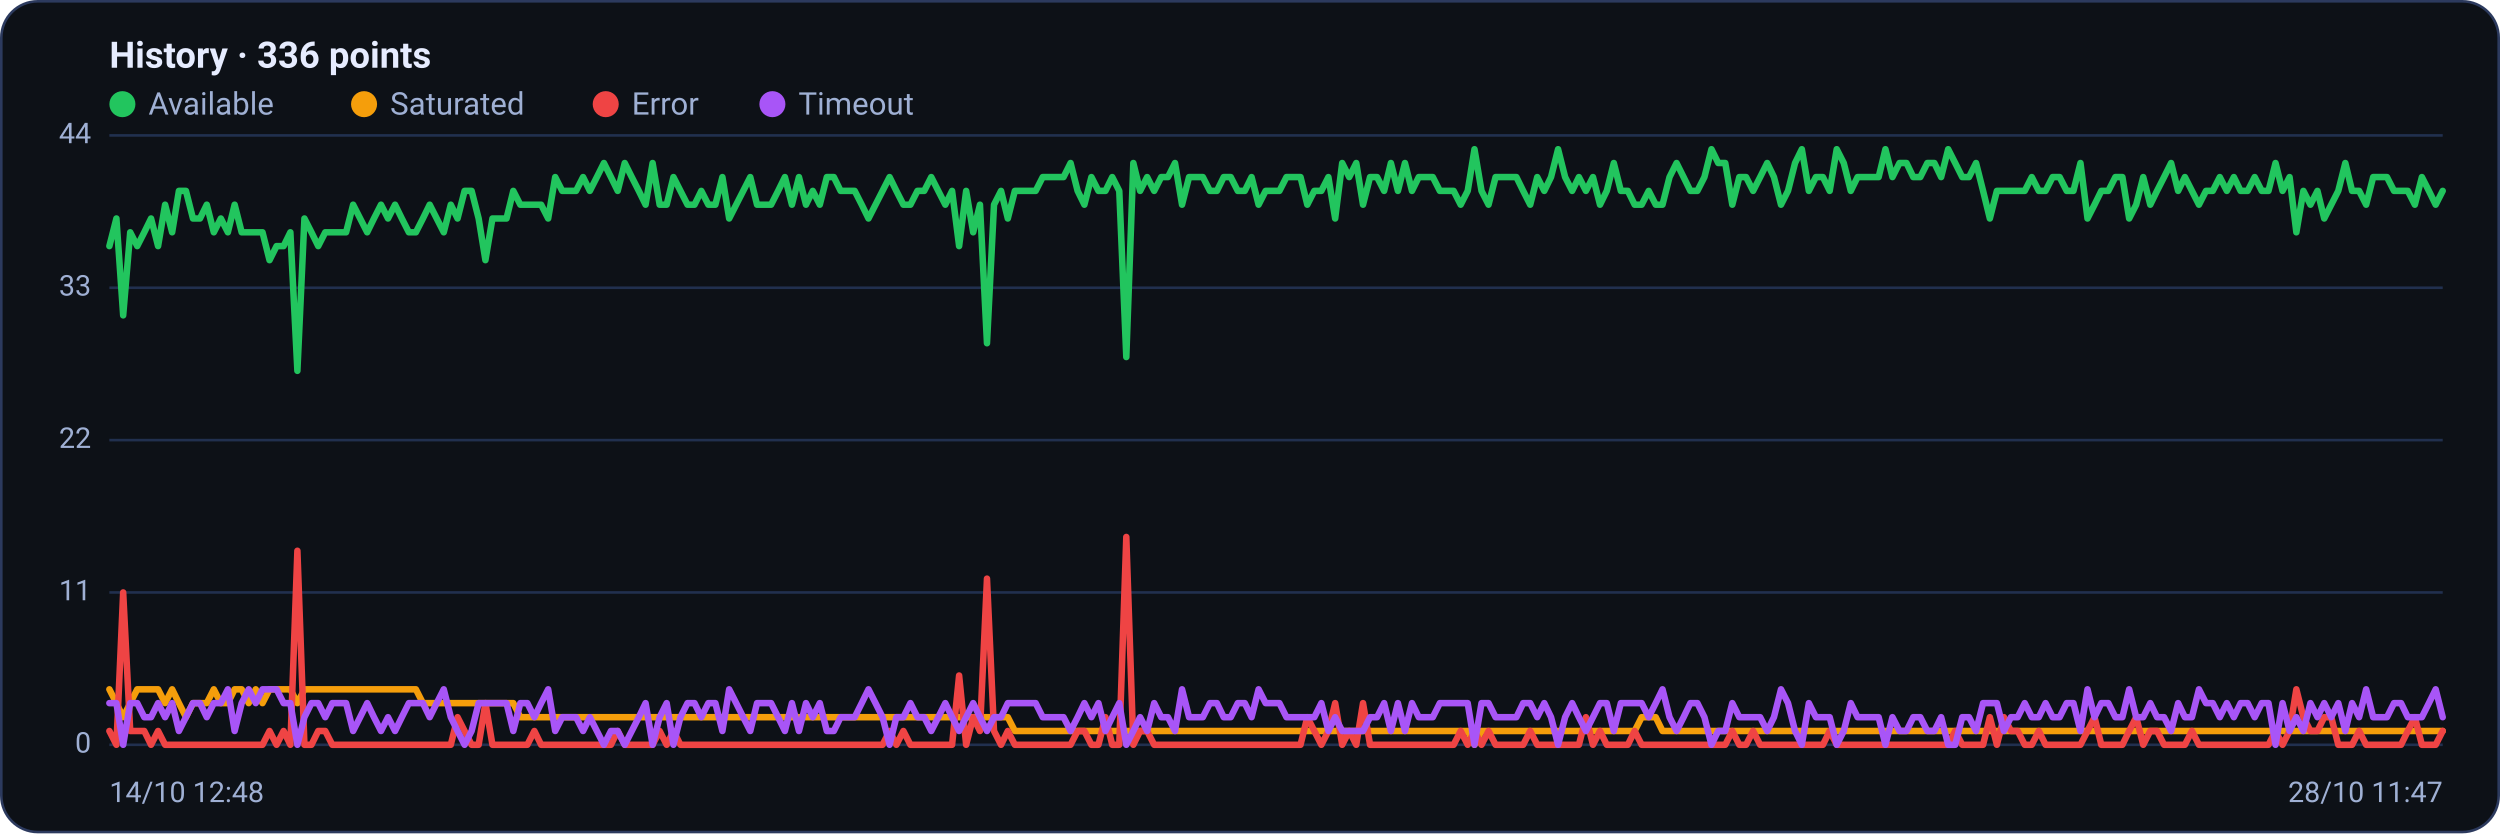
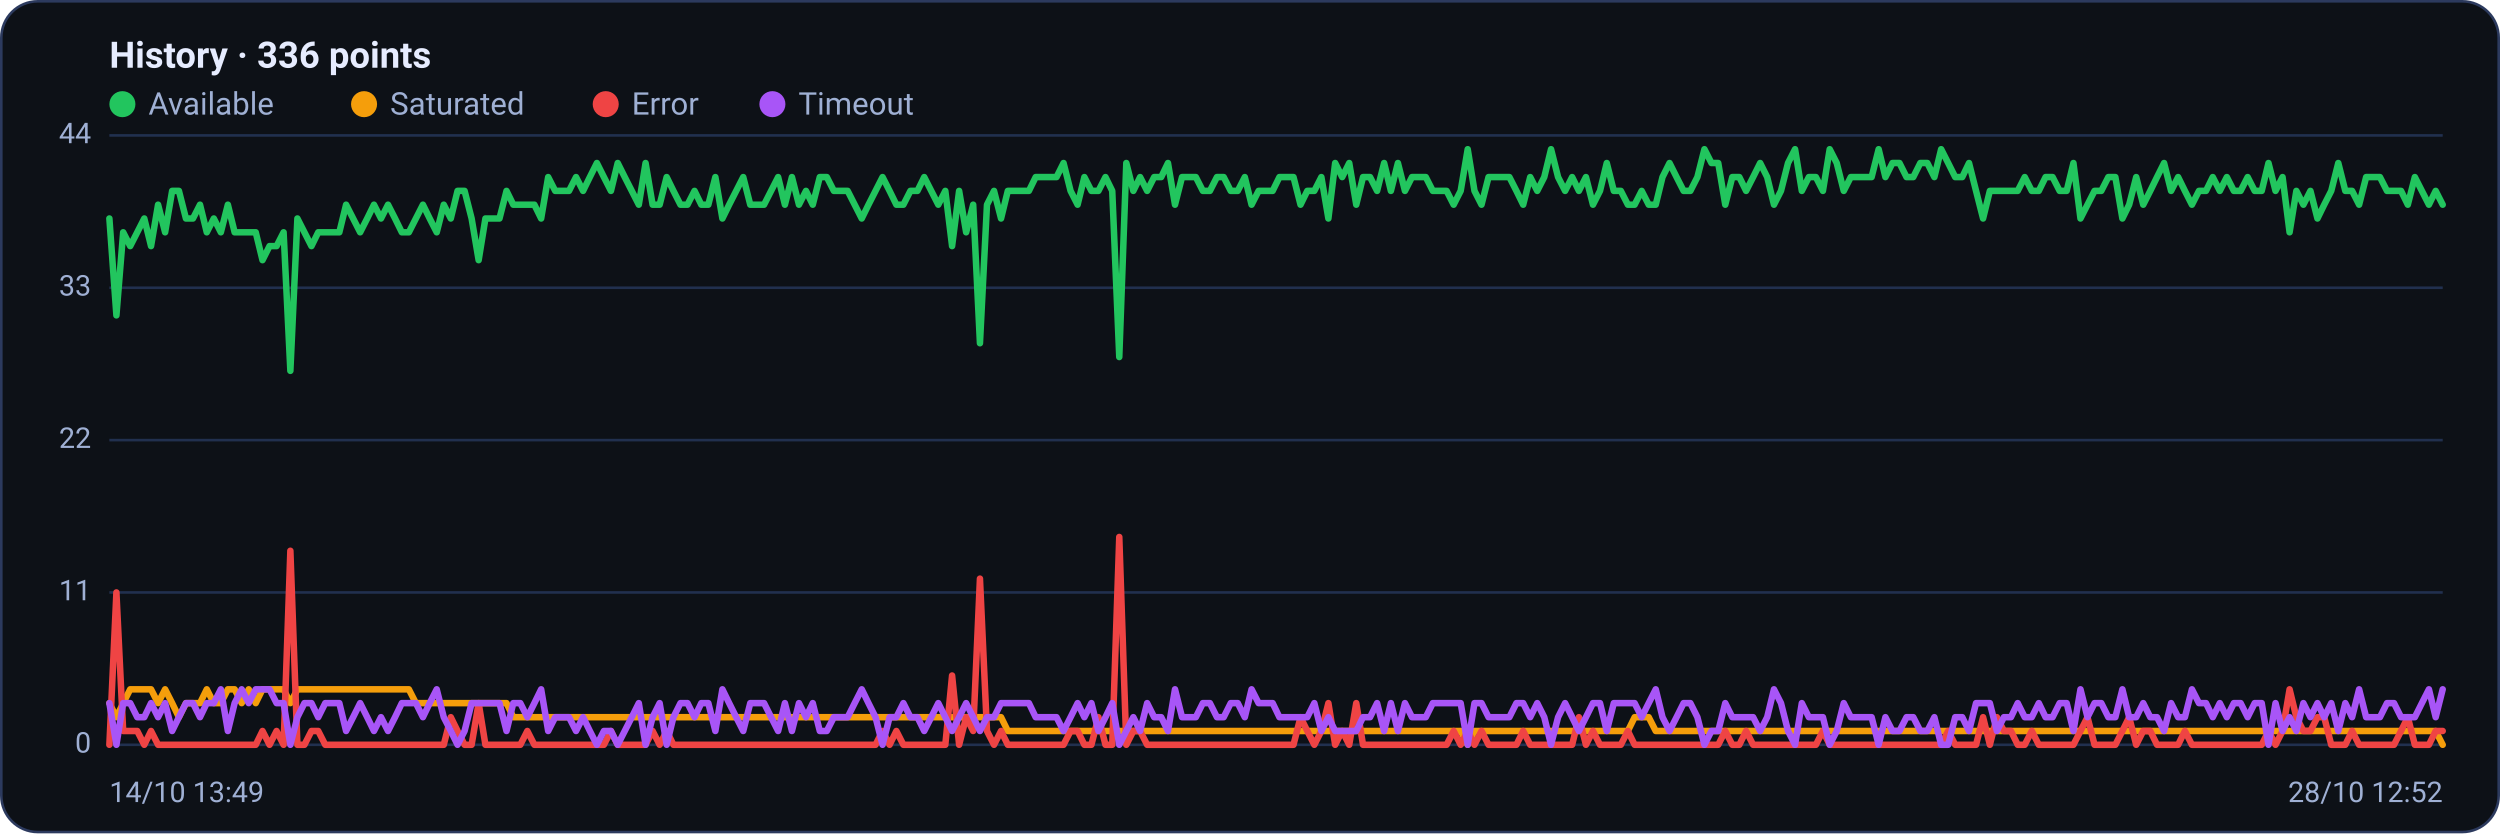
<svg xmlns="http://www.w3.org/2000/svg" viewBox="0 0 960 320" width="960" height="320" font-family="Segoe UI, system-ui, -apple-system, Roboto, Helvetica, Arial, sans-serif" role="img" aria-label="Availability history per region">
  <rect x="0.5" y="0.5" width="959" height="319" rx="14" fill="#0d1117" stroke="#2c3a5e" />
  <text x="42" y="26" font-size="14" font-weight="600" fill="#e6ecff">History · 336 points</text>
  <circle cx="47" cy="40" r="5" fill="#22c55e" />
  <text x="57" y="44" font-size="12" fill="#9fb0d4">Available</text>
  <circle cx="139.8" cy="40" r="5" fill="#f59e0b" />
  <text x="149.8" y="44" font-size="12" fill="#9fb0d4">Saturated</text>
  <circle cx="232.6" cy="40" r="5" fill="#ef4444" />
  <text x="242.6" y="44" font-size="12" fill="#9fb0d4">Error</text>
  <circle cx="296.6" cy="40" r="5" fill="#a855f7" />
  <text x="306.6" y="44" font-size="12" fill="#9fb0d4">Timeout</text>
  <line x1="42" y1="286.0" x2="938" y2="286.0" stroke="#21304f" stroke-width="1" />
  <text x="35" y="289.0" text-anchor="end" font-size="11" fill="#9fb0d4">0</text>
  <line x1="42" y1="227.5" x2="938" y2="227.5" stroke="#21304f" stroke-width="1" />
  <text x="35" y="230.5" text-anchor="end" font-size="11" fill="#9fb0d4">11</text>
  <line x1="42" y1="169.0" x2="938" y2="169.0" stroke="#21304f" stroke-width="1" />
  <text x="35" y="172.0" text-anchor="end" font-size="11" fill="#9fb0d4">22</text>
  <line x1="42" y1="110.5" x2="938" y2="110.5" stroke="#21304f" stroke-width="1" />
  <text x="35" y="113.5" text-anchor="end" font-size="11" fill="#9fb0d4">33</text>
  <line x1="42" y1="52.0" x2="938" y2="52.0" stroke="#21304f" stroke-width="1" />
  <text x="35" y="55.0" text-anchor="end" font-size="11" fill="#9fb0d4">44</text>
-   <polyline fill="none" stroke="#22c55e" stroke-width="2.5" stroke-linejoin="round" stroke-linecap="round" points="42.0,94.5 44.7,83.9 47.3,121.1 50.0,89.2 52.7,94.5 55.4,89.2 58.0,83.9 60.7,94.5 63.4,78.6 66.1,89.2 68.7,73.3 71.4,73.3 74.1,83.9 76.8,83.9 79.4,78.6 82.1,89.2 84.8,83.9 87.5,89.2 90.1,78.6 92.8,89.2 95.5,89.2 98.2,89.2 100.8,89.2 103.5,99.9 106.2,94.5 108.9,94.5 111.5,89.2 114.2,142.4 116.9,83.9 119.6,89.2 122.2,94.5 124.9,89.2 127.6,89.2 130.3,89.2 132.9,89.2 135.6,78.6 138.3,83.9 141.0,89.2 143.6,83.9 146.3,78.6 149.0,83.9 151.7,78.6 154.3,83.9 157.0,89.2 159.7,89.2 162.4,83.9 165.0,78.6 167.7,83.9 170.4,89.2 173.1,78.6 175.7,83.9 178.4,73.3 181.1,73.3 183.8,83.9 186.4,99.9 189.1,83.9 191.8,83.9 194.5,83.9 197.1,73.3 199.8,78.6 202.5,78.6 205.2,78.6 207.8,78.6 210.5,83.9 213.2,68.0 215.9,73.3 218.5,73.3 221.2,73.3 223.9,68.0 226.5,73.3 229.2,68.0 231.9,62.6 234.6,68.0 237.2,73.3 239.9,62.6 242.6,68.0 245.3,73.3 247.9,78.6 250.6,62.6 253.3,78.6 256.0,78.6 258.6,68.0 261.3,73.3 264.0,78.6 266.7,78.6 269.3,73.3 272.0,78.6 274.7,78.6 277.4,68.0 280.0,83.9 282.7,78.6 285.4,73.3 288.1,68.0 290.7,78.6 293.4,78.6 296.1,78.6 298.8,73.3 301.4,68.0 304.1,78.6 306.8,68.0 309.5,78.6 312.1,73.3 314.8,78.6 317.5,68.0 320.2,68.0 322.8,73.3 325.5,73.3 328.2,73.3 330.9,78.6 333.5,83.9 336.2,78.6 338.9,73.3 341.6,68.0 344.2,73.3 346.9,78.6 349.6,78.6 352.3,73.3 354.9,73.3 357.6,68.0 360.3,73.3 363.0,78.6 365.6,73.3 368.3,94.5 371.0,73.3 373.7,89.2 376.3,78.6 379.0,131.8 381.7,78.6 384.4,73.3 387.0,83.9 389.7,73.3 392.4,73.3 395.1,73.3 397.7,73.3 400.4,68.0 403.1,68.0 405.7,68.0 408.4,68.0 411.1,62.6 413.8,73.3 416.4,78.6 419.1,68.0 421.8,73.3 424.5,73.3 427.1,68.0 429.8,73.3 432.5,137.1 435.2,62.6 437.8,73.3 440.5,68.0 443.2,73.3 445.9,68.0 448.5,68.0 451.2,62.6 453.9,78.6 456.6,68.0 459.2,68.0 461.9,68.0 464.6,73.3 467.3,73.3 469.9,68.0 472.6,68.0 475.3,73.3 478.0,73.3 480.6,68.0 483.3,78.6 486.0,73.3 488.7,73.3 491.3,73.3 494.0,68.0 496.7,68.0 499.4,68.0 502.0,78.6 504.7,73.3 507.4,73.3 510.1,68.0 512.7,83.9 515.4,62.6 518.1,68.0 520.8,62.6 523.4,78.6 526.1,68.0 528.8,68.0 531.5,73.3 534.1,62.6 536.8,73.3 539.5,62.6 542.2,73.3 544.8,68.0 547.5,68.0 550.2,68.0 552.9,73.3 555.5,73.3 558.2,73.3 560.9,78.6 563.6,73.3 566.2,57.3 568.9,73.3 571.6,78.6 574.3,68.0 576.9,68.0 579.6,68.0 582.3,68.0 584.9,73.3 587.6,78.6 590.3,68.0 593.0,73.3 595.6,68.0 598.3,57.3 601.0,68.0 603.7,73.3 606.3,68.0 609.0,73.3 611.7,68.0 614.4,78.6 617.0,73.3 619.7,62.6 622.4,73.3 625.1,73.3 627.7,78.6 630.4,78.6 633.1,73.3 635.8,78.6 638.4,78.6 641.1,68.0 643.8,62.6 646.5,68.0 649.1,73.3 651.8,73.3 654.5,68.0 657.2,57.3 659.8,62.6 662.5,62.6 665.2,78.6 667.9,68.0 670.5,68.0 673.2,73.3 675.9,68.0 678.6,62.6 681.2,68.0 683.9,78.6 686.6,73.3 689.3,62.6 691.9,57.3 694.6,73.3 697.3,68.0 700.0,68.0 702.6,73.3 705.3,57.3 708.0,62.6 710.7,73.3 713.3,68.0 716.0,68.0 718.7,68.0 721.4,68.0 724.0,57.3 726.7,68.0 729.4,62.6 732.1,62.6 734.7,68.0 737.4,68.0 740.1,62.6 742.8,62.6 745.4,68.0 748.1,57.3 750.8,62.6 753.5,68.0 756.1,68.0 758.8,62.6 761.5,73.3 764.1,83.9 766.8,73.3 769.5,73.3 772.2,73.3 774.8,73.3 777.5,73.3 780.2,68.0 782.9,73.3 785.5,73.3 788.2,68.0 790.9,68.0 793.6,73.3 796.2,73.3 798.9,62.6 801.6,83.9 804.3,78.6 806.9,73.3 809.6,73.3 812.3,68.0 815.0,68.0 817.6,83.9 820.3,78.6 823.0,68.0 825.7,78.6 828.3,73.3 831.0,68.0 833.7,62.6 836.4,73.3 839.0,68.0 841.7,73.3 844.4,78.6 847.1,73.3 849.7,73.3 852.4,68.0 855.1,73.3 857.8,68.0 860.4,73.3 863.1,73.3 865.8,68.0 868.5,73.3 871.1,73.3 873.8,62.6 876.5,73.3 879.2,68.0 881.8,89.2 884.5,73.3 887.2,78.6 889.9,73.3 892.5,83.9 895.2,78.6 897.9,73.3 900.6,62.6 903.2,73.3 905.9,73.3 908.6,78.6 911.3,68.0 913.9,68.0 916.6,68.0 919.3,73.3 922.0,73.3 924.6,73.3 927.3,78.6 930.0,68.0 932.7,73.3 935.3,78.6 938.0,73.3" />
-   <polyline fill="none" stroke="#f59e0b" stroke-width="2.5" stroke-linejoin="round" stroke-linecap="round" points="42.0,264.7 44.7,270.0 47.3,275.4 50.0,270.0 52.7,264.7 55.4,264.7 58.0,264.7 60.7,264.7 63.4,270.0 66.1,264.7 68.7,270.0 71.4,275.4 74.1,270.0 76.8,270.0 79.4,270.0 82.1,264.7 84.8,270.0 87.5,270.0 90.1,264.7 92.8,264.7 95.5,270.0 98.2,264.7 100.8,270.0 103.5,264.7 106.2,264.7 108.9,264.7 111.5,264.7 114.2,270.0 116.9,264.7 119.6,264.7 122.2,264.7 124.9,264.7 127.6,264.7 130.3,264.7 132.9,264.7 135.6,264.7 138.3,264.7 141.0,264.7 143.6,264.7 146.3,264.7 149.0,264.7 151.7,264.7 154.3,264.7 157.0,264.7 159.7,264.7 162.4,270.0 165.0,270.0 167.7,270.0 170.4,270.0 173.1,270.0 175.7,270.0 178.4,270.0 181.1,270.0 183.8,270.0 186.4,270.0 189.1,270.0 191.8,270.0 194.5,270.0 197.1,270.0 199.8,275.4 202.5,275.4 205.2,275.4 207.8,275.4 210.5,275.4 213.2,275.4 215.9,275.4 218.5,275.4 221.2,275.4 223.9,275.4 226.5,275.4 229.2,275.4 231.9,275.4 234.6,275.4 237.2,275.4 239.9,275.4 242.6,275.4 245.3,275.4 247.9,275.4 250.6,275.4 253.3,275.4 256.0,275.4 258.6,275.4 261.3,275.4 264.0,275.4 266.7,275.4 269.3,275.4 272.0,275.4 274.7,275.4 277.4,275.4 280.0,275.4 282.7,275.4 285.4,275.4 288.1,275.4 290.7,275.4 293.4,275.4 296.1,275.4 298.8,275.4 301.4,275.4 304.1,275.4 306.8,275.4 309.5,275.4 312.1,275.4 314.8,275.4 317.5,275.4 320.2,275.4 322.8,275.4 325.5,275.4 328.2,275.4 330.9,275.4 333.5,275.4 336.2,275.4 338.9,275.4 341.6,275.4 344.2,275.4 346.9,275.4 349.6,275.4 352.3,275.4 354.9,275.4 357.6,275.4 360.3,275.4 363.0,275.4 365.6,275.4 368.3,275.4 371.0,275.4 373.7,275.4 376.3,275.4 379.0,275.4 381.7,275.4 384.4,275.4 387.0,275.4 389.7,280.7 392.4,280.7 395.1,280.7 397.7,280.7 400.4,280.7 403.1,280.7 405.7,280.7 408.4,280.7 411.1,280.7 413.8,280.7 416.4,280.7 419.1,280.7 421.8,280.7 424.5,280.7 427.1,280.7 429.8,280.7 432.5,280.7 435.2,280.7 437.8,280.7 440.5,280.7 443.2,280.7 445.9,280.7 448.5,280.7 451.2,280.7 453.9,280.7 456.6,280.7 459.2,280.7 461.9,280.7 464.6,280.7 467.3,280.7 469.9,280.7 472.6,280.7 475.3,280.7 478.0,280.7 480.6,280.7 483.3,280.7 486.0,280.7 488.7,280.7 491.3,280.7 494.0,280.7 496.7,280.7 499.4,280.7 502.0,280.7 504.7,280.7 507.4,280.7 510.1,280.7 512.7,280.7 515.4,280.7 518.1,280.7 520.8,280.7 523.4,280.7 526.1,280.7 528.8,280.7 531.5,280.7 534.1,280.7 536.8,280.7 539.5,280.7 542.2,280.7 544.8,280.7 547.5,280.7 550.2,280.7 552.9,280.7 555.5,280.7 558.2,280.7 560.9,280.7 563.6,280.7 566.2,286.0 568.9,280.7 571.6,280.7 574.3,280.7 576.9,280.7 579.6,280.7 582.3,280.7 584.9,280.7 587.6,280.7 590.3,280.7 593.0,280.7 595.6,280.7 598.3,280.7 601.0,280.7 603.7,280.7 606.3,280.7 609.0,280.7 611.7,280.7 614.4,280.7 617.0,280.7 619.7,280.7 622.4,280.7 625.1,280.7 627.7,280.7 630.4,275.4 633.1,275.4 635.8,275.4 638.4,280.7 641.1,280.7 643.8,280.7 646.5,280.7 649.1,280.7 651.8,280.7 654.5,280.7 657.2,280.7 659.8,280.7 662.5,280.7 665.2,280.7 667.9,280.7 670.5,280.7 673.2,280.7 675.9,280.7 678.6,280.7 681.2,280.7 683.9,280.7 686.6,280.7 689.3,280.7 691.9,280.7 694.6,280.7 697.3,280.7 700.0,280.7 702.6,280.7 705.3,280.7 708.0,280.7 710.7,280.7 713.3,280.7 716.0,280.7 718.7,280.7 721.4,280.7 724.0,280.7 726.7,280.7 729.4,280.7 732.1,280.7 734.7,280.7 737.4,280.7 740.1,280.7 742.8,280.7 745.4,280.7 748.1,280.7 750.8,280.7 753.5,280.7 756.1,280.7 758.8,280.7 761.5,280.7 764.1,280.7 766.8,280.7 769.5,280.7 772.2,280.7 774.8,280.7 777.5,280.7 780.2,280.7 782.9,280.7 785.5,280.7 788.2,280.7 790.9,280.7 793.6,280.7 796.2,280.7 798.9,280.7 801.6,280.7 804.3,280.7 806.9,280.7 809.6,280.7 812.3,280.7 815.0,280.7 817.6,280.7 820.3,280.7 823.0,280.7 825.7,280.7 828.3,280.7 831.0,280.7 833.7,280.7 836.4,280.7 839.0,280.7 841.7,280.7 844.4,280.7 847.1,280.7 849.7,280.7 852.4,280.7 855.1,280.7 857.8,280.7 860.4,280.7 863.1,280.7 865.8,280.7 868.5,280.7 871.1,280.7 873.8,280.7 876.5,280.7 879.2,280.7 881.8,280.7 884.5,280.7 887.2,280.7 889.9,280.7 892.5,280.7 895.2,280.7 897.9,280.7 900.6,280.7 903.2,280.7 905.9,280.7 908.6,280.7 911.3,280.7 913.9,280.7 916.6,280.7 919.3,280.7 922.0,280.7 924.6,280.7 927.3,280.7 930.0,280.7 932.7,280.7 935.3,280.7 938.0,280.7" />
-   <polyline fill="none" stroke="#ef4444" stroke-width="2.5" stroke-linejoin="round" stroke-linecap="round" points="42.0,280.7 44.7,286.0 47.3,227.5 50.0,280.7 52.7,280.7 55.4,280.7 58.0,286.0 60.7,280.7 63.4,286.0 66.1,286.0 68.7,286.0 71.4,286.0 74.1,286.0 76.8,286.0 79.4,286.0 82.1,286.0 84.8,286.0 87.5,286.0 90.1,286.0 92.8,286.0 95.5,286.0 98.2,286.0 100.8,286.0 103.5,280.7 106.2,286.0 108.9,280.7 111.5,286.0 114.2,211.5 116.9,286.0 119.6,286.0 122.2,280.7 124.9,280.7 127.6,286.0 130.3,286.0 132.9,286.0 135.6,286.0 138.3,286.0 141.0,286.0 143.6,286.0 146.3,286.0 149.0,286.0 151.7,286.0 154.3,286.0 157.0,286.0 159.7,286.0 162.4,286.0 165.0,286.0 167.7,286.0 170.4,286.0 173.1,286.0 175.7,275.4 178.4,280.7 181.1,286.0 183.8,286.0 186.4,270.0 189.1,286.0 191.8,286.0 194.5,286.0 197.1,286.0 199.8,286.0 202.5,286.0 205.2,280.7 207.8,286.0 210.5,286.0 213.2,286.0 215.9,286.0 218.5,286.0 221.2,286.0 223.9,286.0 226.5,286.0 229.2,286.0 231.9,286.0 234.6,286.0 237.2,280.7 239.9,286.0 242.6,286.0 245.3,286.0 247.9,286.0 250.6,286.0 253.3,280.7 256.0,286.0 258.6,280.7 261.3,286.0 264.0,286.0 266.7,286.0 269.3,286.0 272.0,286.0 274.7,286.0 277.4,286.0 280.0,286.0 282.7,286.0 285.4,286.0 288.1,286.0 290.7,286.0 293.4,286.0 296.1,286.0 298.8,286.0 301.4,286.0 304.1,286.0 306.8,286.0 309.5,286.0 312.1,286.0 314.8,286.0 317.5,286.0 320.2,286.0 322.8,286.0 325.5,286.0 328.2,286.0 330.9,286.0 333.5,286.0 336.2,286.0 338.9,286.0 341.6,280.7 344.2,286.0 346.9,280.7 349.6,286.0 352.3,286.0 354.9,286.0 357.6,286.0 360.3,286.0 363.0,286.0 365.6,286.0 368.3,259.4 371.0,286.0 373.7,275.4 376.3,280.7 379.0,222.2 381.7,280.7 384.4,286.0 387.0,280.7 389.7,286.0 392.4,286.0 395.1,286.0 397.7,286.0 400.4,286.0 403.1,286.0 405.7,286.0 408.4,286.0 411.1,286.0 413.8,280.7 416.4,280.7 419.1,286.0 421.8,286.0 424.5,275.4 427.1,286.0 429.8,286.0 432.5,206.2 435.2,286.0 437.8,280.7 440.5,280.7 443.2,286.0 445.9,286.0 448.5,286.0 451.2,286.0 453.9,286.0 456.6,286.0 459.2,286.0 461.9,286.0 464.6,286.0 467.3,286.0 469.9,286.0 472.6,286.0 475.3,286.0 478.0,286.0 480.6,286.0 483.3,286.0 486.0,286.0 488.7,286.0 491.3,286.0 494.0,286.0 496.7,286.0 499.4,286.0 502.0,275.4 504.7,280.7 507.4,286.0 510.1,280.7 512.7,270.0 515.4,286.0 518.1,280.7 520.8,286.0 523.4,270.0 526.1,286.0 528.8,286.0 531.5,286.0 534.1,286.0 536.8,286.0 539.5,286.0 542.2,286.0 544.8,286.0 547.5,286.0 550.2,286.0 552.9,286.0 555.5,286.0 558.2,286.0 560.9,280.7 563.6,286.0 566.2,280.7 568.9,286.0 571.6,280.7 574.3,286.0 576.9,286.0 579.6,286.0 582.3,286.0 584.9,286.0 587.6,280.7 590.3,286.0 593.0,286.0 595.6,286.0 598.3,286.0 601.0,286.0 603.7,286.0 606.3,286.0 609.0,275.4 611.7,286.0 614.4,280.7 617.0,286.0 619.7,286.0 622.4,286.0 625.1,286.0 627.7,280.7 630.4,286.0 633.1,286.0 635.8,286.0 638.4,286.0 641.1,286.0 643.8,286.0 646.5,286.0 649.1,286.0 651.8,286.0 654.5,286.0 657.2,286.0 659.8,286.0 662.5,286.0 665.2,280.7 667.9,286.0 670.5,286.0 673.2,280.7 675.9,286.0 678.6,286.0 681.2,286.0 683.9,286.0 686.6,286.0 689.3,286.0 691.9,286.0 694.6,286.0 697.3,286.0 700.0,286.0 702.6,280.7 705.3,286.0 708.0,286.0 710.7,286.0 713.3,286.0 716.0,286.0 718.7,286.0 721.4,286.0 724.0,286.0 726.7,286.0 729.4,286.0 732.1,286.0 734.7,286.0 737.4,286.0 740.1,286.0 742.8,286.0 745.4,286.0 748.1,286.0 750.8,280.7 753.5,286.0 756.1,286.0 758.8,286.0 761.5,286.0 764.1,275.4 766.8,286.0 769.5,275.4 772.2,280.7 774.8,280.7 777.5,286.0 780.2,286.0 782.9,280.7 785.5,286.0 788.2,286.0 790.9,286.0 793.6,286.0 796.2,286.0 798.9,286.0 801.6,280.7 804.3,275.4 806.9,286.0 809.6,286.0 812.3,286.0 815.0,286.0 817.6,280.7 820.3,275.4 823.0,286.0 825.7,280.7 828.3,280.7 831.0,286.0 833.7,286.0 836.4,286.0 839.0,286.0 841.7,280.7 844.4,286.0 847.1,286.0 849.7,286.0 852.4,286.0 855.1,286.0 857.8,286.0 860.4,286.0 863.1,286.0 865.8,286.0 868.5,286.0 871.1,286.0 873.8,280.7 876.5,286.0 879.2,280.7 881.8,264.7 884.5,275.4 887.2,280.7 889.9,280.7 892.5,275.4 895.2,275.4 897.9,286.0 900.6,286.0 903.2,286.0 905.9,280.7 908.6,286.0 911.3,286.0 913.9,286.0 916.6,286.0 919.3,286.0 922.0,286.0 924.6,280.7 927.3,275.4 930.0,286.0 932.7,286.0 935.3,286.0 938.0,280.7" />
-   <polyline fill="none" stroke="#a855f7" stroke-width="2.5" stroke-linejoin="round" stroke-linecap="round" points="42.0,270.0 44.7,270.0 47.3,286.0 50.0,270.0 52.7,270.0 55.4,275.4 58.0,275.4 60.7,270.0 63.4,275.4 66.1,270.0 68.7,280.7 71.4,275.4 74.1,270.0 76.8,270.0 79.4,275.4 82.1,270.0 84.8,270.0 87.5,264.7 90.1,280.7 92.8,270.0 95.5,264.7 98.2,270.0 100.8,264.7 103.5,264.7 106.2,264.7 108.9,270.0 111.5,270.0 114.2,286.0 116.9,275.4 119.6,270.0 122.2,270.0 124.9,275.4 127.6,270.0 130.3,270.0 132.9,270.0 135.6,280.7 138.3,275.4 141.0,270.0 143.6,275.4 146.3,280.7 149.0,275.4 151.7,280.7 154.3,275.4 157.0,270.0 159.7,270.0 162.4,270.0 165.0,275.4 167.7,270.0 170.4,264.7 173.1,275.4 175.7,280.7 178.4,286.0 181.1,280.7 183.8,270.0 186.4,270.0 189.1,270.0 191.8,270.0 194.5,270.0 197.1,280.7 199.8,270.0 202.5,270.0 205.2,275.4 207.8,270.0 210.5,264.7 213.2,280.7 215.9,275.4 218.5,275.4 221.2,275.4 223.9,280.7 226.5,275.4 229.2,280.7 231.9,286.0 234.6,280.7 237.2,280.7 239.9,286.0 242.6,280.7 245.3,275.4 247.9,270.0 250.6,286.0 253.3,275.4 256.0,270.0 258.6,286.0 261.3,275.4 264.0,270.0 266.7,270.0 269.3,275.4 272.0,270.0 274.7,270.0 277.4,280.7 280.0,264.7 282.7,270.0 285.4,275.4 288.1,280.7 290.7,270.0 293.4,270.0 296.1,270.0 298.8,275.4 301.4,280.7 304.1,270.0 306.8,280.7 309.5,270.0 312.1,275.4 314.8,270.0 317.5,280.7 320.2,280.7 322.8,275.4 325.5,275.4 328.2,275.4 330.9,270.0 333.5,264.7 336.2,270.0 338.9,275.4 341.6,286.0 344.2,275.4 346.9,275.4 349.6,270.0 352.3,275.4 354.9,275.4 357.6,280.7 360.3,275.4 363.0,270.0 365.6,275.4 368.3,280.7 371.0,275.4 373.7,270.0 376.3,275.4 379.0,280.7 381.7,275.4 384.4,275.4 387.0,270.0 389.7,270.0 392.4,270.0 395.1,270.0 397.7,270.0 400.4,275.4 403.1,275.4 405.7,275.4 408.4,275.4 411.1,280.7 413.8,275.4 416.4,270.0 419.1,275.4 421.8,270.0 424.5,280.7 427.1,275.4 429.8,270.0 432.5,286.0 435.2,280.7 437.8,275.4 440.5,280.7 443.2,270.0 445.9,275.4 448.5,275.4 451.2,280.7 453.9,264.7 456.6,275.4 459.2,275.4 461.9,275.4 464.6,270.0 467.3,270.0 469.9,275.4 472.6,275.4 475.3,270.0 478.0,270.0 480.6,275.4 483.3,264.7 486.0,270.0 488.7,270.0 491.3,270.0 494.0,275.4 496.7,275.4 499.4,275.4 502.0,275.4 504.7,275.4 507.4,270.0 510.1,280.7 512.7,275.4 515.4,280.7 518.1,280.7 520.8,280.7 523.4,280.7 526.1,275.4 528.8,275.4 531.5,270.0 534.1,280.7 536.8,270.0 539.5,280.7 542.2,270.0 544.8,275.4 547.5,275.4 550.2,275.4 552.9,270.0 555.5,270.0 558.2,270.0 560.9,270.0 563.6,270.0 566.2,286.0 568.9,270.0 571.6,270.0 574.3,275.4 576.9,275.4 579.6,275.4 582.3,275.4 584.9,270.0 587.6,270.0 590.3,275.4 593.0,270.0 595.6,275.4 598.3,286.0 601.0,275.4 603.7,270.0 606.3,275.4 609.0,280.7 611.7,275.4 614.4,270.0 617.0,270.0 619.7,280.7 622.4,270.0 625.1,270.0 627.7,270.0 630.4,270.0 633.1,275.4 635.8,270.0 638.4,264.7 641.1,275.4 643.8,280.7 646.5,275.4 649.1,270.0 651.8,270.0 654.5,275.4 657.2,286.0 659.8,280.7 662.5,280.7 665.2,270.0 667.9,275.4 670.5,275.4 673.2,275.4 675.9,275.4 678.6,280.7 681.2,275.4 683.9,264.7 686.6,270.0 689.3,280.7 691.9,286.0 694.6,270.0 697.3,275.4 700.0,275.4 702.6,275.4 705.3,286.0 708.0,280.7 710.7,270.0 713.3,275.4 716.0,275.4 718.7,275.4 721.4,275.4 724.0,286.0 726.7,275.4 729.4,280.7 732.1,280.7 734.7,275.4 737.4,275.4 740.1,280.7 742.8,280.7 745.4,275.4 748.1,286.0 750.8,286.0 753.5,275.4 756.1,275.4 758.8,280.7 761.5,270.0 764.1,270.0 766.8,270.0 769.5,280.7 772.2,275.4 774.8,275.4 777.5,270.0 780.2,275.4 782.9,275.4 785.5,270.0 788.2,275.4 790.9,275.4 793.6,270.0 796.2,270.0 798.9,280.7 801.6,264.7 804.3,275.4 806.9,270.0 809.6,270.0 812.3,275.4 815.0,275.4 817.6,264.7 820.3,275.4 823.0,275.4 825.7,270.0 828.3,275.4 831.0,275.4 833.7,280.7 836.4,270.0 839.0,275.4 841.7,275.4 844.4,264.7 847.1,270.0 849.7,270.0 852.4,275.4 855.1,270.0 857.8,275.4 860.4,270.0 863.1,270.0 865.8,275.4 868.5,270.0 871.1,270.0 873.8,286.0 876.5,270.0 879.2,280.7 881.8,275.4 884.5,280.7 887.2,270.0 889.9,275.4 892.5,270.0 895.2,275.4 897.9,270.0 900.6,280.7 903.2,270.0 905.9,275.4 908.6,264.7 911.3,275.4 913.9,275.4 916.6,275.4 919.3,270.0 922.0,270.0 924.6,275.4 927.3,275.4 930.0,275.4 932.7,270.0 935.3,264.7 938.0,275.4" />
-   <text x="42" y="308" font-size="11" fill="#9fb0d4">14/10 12:48</text>
-   <text x="938" y="308" text-anchor="end" font-size="11" fill="#9fb0d4">28/10 11:47</text>
+   <polyline fill="none" stroke="#22c55e" stroke-width="2.5" stroke-linejoin="round" stroke-linecap="round" points="42.0,83.9 44.7,121.1 47.3,89.2 50.0,94.5 52.7,89.2 55.4,83.9 58.0,94.5 60.7,78.6 63.4,89.2 66.1,73.3 68.7,73.3 71.4,83.9 74.1,83.9 76.8,78.6 79.4,89.2 82.1,83.9 84.8,89.2 87.5,78.6 90.1,89.2 92.8,89.2 95.5,89.2 98.2,89.2 100.8,99.9 103.5,94.5 106.2,94.5 108.9,89.2 111.5,142.4 114.2,83.9 116.9,89.2 119.6,94.5 122.2,89.2 124.9,89.2 127.6,89.2 130.3,89.2 132.9,78.6 135.6,83.9 138.3,89.2 141.0,83.9 143.6,78.6 146.3,83.9 149.0,78.6 151.7,83.9 154.3,89.2 157.0,89.2 159.7,83.9 162.4,78.6 165.0,83.9 167.7,89.2 170.4,78.6 173.1,83.9 175.7,73.3 178.4,73.3 181.1,83.9 183.8,99.9 186.4,83.9 189.1,83.9 191.8,83.9 194.5,73.3 197.1,78.6 199.8,78.6 202.5,78.6 205.2,78.6 207.8,83.9 210.5,68.0 213.2,73.3 215.9,73.3 218.5,73.3 221.2,68.0 223.9,73.3 226.5,68.0 229.2,62.6 231.9,68.0 234.6,73.3 237.2,62.6 239.9,68.0 242.6,73.3 245.3,78.6 247.9,62.6 250.6,78.6 253.3,78.6 256.0,68.0 258.6,73.3 261.3,78.6 264.0,78.6 266.7,73.3 269.3,78.6 272.0,78.6 274.7,68.0 277.4,83.9 280.0,78.6 282.7,73.3 285.4,68.0 288.1,78.6 290.7,78.6 293.4,78.6 296.1,73.3 298.8,68.0 301.4,78.6 304.1,68.0 306.8,78.6 309.5,73.3 312.1,78.6 314.8,68.0 317.5,68.0 320.2,73.3 322.8,73.3 325.5,73.3 328.2,78.6 330.9,83.9 333.5,78.6 336.2,73.3 338.9,68.0 341.6,73.3 344.2,78.6 346.9,78.6 349.6,73.3 352.3,73.3 354.9,68.0 357.6,73.3 360.3,78.6 363.0,73.3 365.6,94.5 368.3,73.3 371.0,89.2 373.7,78.6 376.3,131.8 379.0,78.6 381.7,73.3 384.4,83.9 387.0,73.3 389.7,73.3 392.4,73.3 395.1,73.3 397.7,68.0 400.4,68.0 403.1,68.0 405.7,68.0 408.4,62.6 411.1,73.3 413.8,78.6 416.4,68.0 419.1,73.3 421.8,73.3 424.5,68.0 427.1,73.3 429.8,137.1 432.5,62.6 435.2,73.3 437.8,68.0 440.5,73.3 443.2,68.0 445.9,68.0 448.5,62.6 451.2,78.6 453.9,68.0 456.6,68.0 459.2,68.0 461.9,73.3 464.6,73.3 467.3,68.0 469.9,68.0 472.6,73.3 475.3,73.3 478.0,68.0 480.6,78.6 483.3,73.3 486.0,73.3 488.7,73.3 491.3,68.0 494.0,68.0 496.7,68.0 499.4,78.6 502.0,73.3 504.7,73.3 507.4,68.0 510.1,83.9 512.7,62.6 515.4,68.0 518.1,62.6 520.8,78.6 523.4,68.0 526.1,68.0 528.8,73.3 531.5,62.6 534.1,73.3 536.8,62.6 539.5,73.3 542.2,68.0 544.8,68.0 547.5,68.0 550.2,73.3 552.9,73.3 555.5,73.3 558.2,78.6 560.9,73.3 563.6,57.3 566.2,73.3 568.9,78.6 571.6,68.0 574.3,68.0 576.9,68.0 579.6,68.0 582.3,73.3 584.9,78.6 587.6,68.0 590.3,73.3 593.0,68.0 595.6,57.3 598.3,68.0 601.0,73.3 603.7,68.0 606.3,73.3 609.0,68.0 611.7,78.6 614.4,73.3 617.0,62.6 619.7,73.3 622.4,73.3 625.1,78.6 627.7,78.6 630.4,73.3 633.1,78.6 635.8,78.6 638.4,68.0 641.1,62.6 643.8,68.0 646.5,73.3 649.1,73.3 651.8,68.0 654.5,57.3 657.2,62.6 659.8,62.6 662.5,78.6 665.2,68.0 667.9,68.0 670.5,73.3 673.2,68.0 675.9,62.6 678.6,68.0 681.2,78.6 683.9,73.3 686.6,62.6 689.3,57.3 691.9,73.3 694.6,68.0 697.3,68.0 700.0,73.3 702.6,57.3 705.3,62.6 708.0,73.3 710.7,68.0 713.3,68.0 716.0,68.0 718.7,68.0 721.4,57.3 724.0,68.0 726.7,62.6 729.4,62.6 732.1,68.0 734.7,68.0 737.4,62.6 740.1,62.6 742.8,68.0 745.4,57.3 748.1,62.6 750.8,68.0 753.5,68.0 756.1,62.6 758.8,73.3 761.5,83.9 764.1,73.3 766.8,73.3 769.5,73.3 772.2,73.3 774.8,73.3 777.5,68.0 780.2,73.3 782.9,73.3 785.5,68.0 788.2,68.0 790.9,73.3 793.6,73.3 796.2,62.6 798.9,83.9 801.6,78.6 804.3,73.3 806.9,73.3 809.6,68.0 812.3,68.0 815.0,83.9 817.6,78.6 820.3,68.0 823.0,78.6 825.7,73.3 828.3,68.0 831.0,62.6 833.7,73.3 836.4,68.0 839.0,73.3 841.7,78.6 844.4,73.3 847.1,73.3 849.7,68.0 852.4,73.3 855.1,68.0 857.8,73.3 860.4,73.3 863.1,68.0 865.8,73.3 868.5,73.3 871.1,62.6 873.8,73.3 876.5,68.0 879.2,89.2 881.8,73.3 884.5,78.6 887.2,73.3 889.9,83.9 892.5,78.6 895.2,73.3 897.9,62.6 900.6,73.3 903.2,73.3 905.9,78.6 908.6,68.0 911.3,68.0 913.9,68.0 916.6,73.3 919.3,73.3 922.0,73.3 924.6,78.6 927.3,68.0 930.0,73.3 932.7,78.6 935.3,73.3 938.0,78.6" />
+   <polyline fill="none" stroke="#f59e0b" stroke-width="2.5" stroke-linejoin="round" stroke-linecap="round" points="42.0,270.0 44.7,275.4 47.3,270.0 50.0,264.7 52.7,264.7 55.4,264.7 58.0,264.7 60.7,270.0 63.4,264.7 66.1,270.0 68.7,275.4 71.4,270.0 74.1,270.0 76.8,270.0 79.4,264.7 82.1,270.0 84.8,270.0 87.5,264.7 90.1,264.7 92.8,270.0 95.5,264.7 98.2,270.0 100.8,264.7 103.5,264.7 106.2,264.7 108.9,264.7 111.5,270.0 114.2,264.7 116.9,264.7 119.6,264.7 122.2,264.7 124.9,264.7 127.6,264.7 130.3,264.7 132.9,264.7 135.6,264.7 138.3,264.7 141.0,264.7 143.6,264.7 146.3,264.7 149.0,264.7 151.7,264.7 154.3,264.7 157.0,264.7 159.7,270.0 162.4,270.0 165.0,270.0 167.7,270.0 170.4,270.0 173.1,270.0 175.7,270.0 178.4,270.0 181.1,270.0 183.8,270.0 186.4,270.0 189.1,270.0 191.8,270.0 194.5,270.0 197.1,275.4 199.8,275.4 202.5,275.4 205.2,275.4 207.8,275.4 210.5,275.4 213.2,275.4 215.9,275.4 218.5,275.4 221.2,275.4 223.9,275.4 226.5,275.4 229.2,275.4 231.9,275.4 234.6,275.4 237.2,275.4 239.9,275.4 242.6,275.4 245.3,275.4 247.9,275.4 250.6,275.4 253.3,275.4 256.0,275.4 258.6,275.4 261.3,275.4 264.0,275.4 266.7,275.4 269.3,275.4 272.0,275.4 274.7,275.4 277.4,275.4 280.0,275.4 282.7,275.4 285.4,275.4 288.1,275.4 290.7,275.4 293.4,275.4 296.1,275.4 298.8,275.4 301.4,275.4 304.1,275.4 306.8,275.4 309.5,275.4 312.1,275.4 314.8,275.4 317.5,275.4 320.2,275.4 322.8,275.4 325.5,275.4 328.2,275.4 330.9,275.4 333.5,275.4 336.2,275.4 338.9,275.4 341.6,275.4 344.2,275.4 346.9,275.4 349.6,275.4 352.3,275.4 354.9,275.4 357.6,275.4 360.3,275.4 363.0,275.4 365.6,275.4 368.3,275.4 371.0,275.4 373.7,275.4 376.3,275.4 379.0,275.4 381.7,275.4 384.4,275.4 387.0,280.7 389.7,280.7 392.4,280.7 395.1,280.7 397.7,280.7 400.4,280.7 403.1,280.7 405.7,280.7 408.4,280.7 411.1,280.7 413.8,280.7 416.4,280.7 419.1,280.7 421.8,280.7 424.5,280.7 427.1,280.7 429.8,280.7 432.5,280.7 435.2,280.7 437.8,280.7 440.5,280.7 443.2,280.7 445.9,280.7 448.5,280.7 451.2,280.7 453.9,280.7 456.6,280.7 459.2,280.7 461.9,280.7 464.6,280.7 467.3,280.7 469.9,280.7 472.6,280.7 475.3,280.7 478.0,280.7 480.6,280.7 483.3,280.7 486.0,280.7 488.7,280.7 491.3,280.7 494.0,280.7 496.7,280.7 499.4,280.7 502.0,280.7 504.7,280.7 507.4,280.7 510.1,280.7 512.7,280.7 515.4,280.7 518.1,280.7 520.8,280.7 523.4,280.7 526.1,280.7 528.8,280.7 531.5,280.7 534.1,280.7 536.8,280.7 539.5,280.7 542.2,280.7 544.8,280.7 547.5,280.7 550.2,280.7 552.9,280.7 555.5,280.7 558.2,280.7 560.9,280.7 563.6,286.0 566.2,280.7 568.9,280.7 571.6,280.7 574.3,280.7 576.9,280.7 579.6,280.7 582.3,280.7 584.9,280.7 587.6,280.7 590.3,280.7 593.0,280.7 595.6,280.7 598.3,280.7 601.0,280.7 603.7,280.7 606.3,280.7 609.0,280.7 611.7,280.7 614.4,280.7 617.0,280.7 619.7,280.7 622.4,280.7 625.1,280.7 627.7,275.4 630.4,275.4 633.1,275.4 635.8,280.7 638.4,280.7 641.1,280.7 643.8,280.7 646.5,280.7 649.1,280.7 651.8,280.7 654.5,280.7 657.2,280.7 659.8,280.7 662.5,280.7 665.2,280.7 667.9,280.7 670.5,280.7 673.2,280.7 675.9,280.7 678.6,280.7 681.2,280.7 683.9,280.7 686.6,280.7 689.3,280.7 691.9,280.7 694.6,280.7 697.3,280.7 700.0,280.7 702.6,280.7 705.3,280.7 708.0,280.7 710.7,280.7 713.3,280.7 716.0,280.7 718.7,280.7 721.4,280.7 724.0,280.7 726.7,280.7 729.4,280.7 732.1,280.7 734.7,280.7 737.4,280.7 740.1,280.7 742.8,280.7 745.4,280.7 748.1,280.7 750.8,280.7 753.5,280.7 756.1,280.7 758.8,280.7 761.5,280.7 764.1,280.7 766.8,280.7 769.5,280.7 772.2,280.7 774.8,280.7 777.5,280.7 780.2,280.7 782.9,280.7 785.5,280.7 788.2,280.7 790.9,280.7 793.6,280.7 796.2,280.7 798.9,280.7 801.6,280.7 804.3,280.7 806.9,280.7 809.6,280.7 812.3,280.7 815.0,280.7 817.6,280.7 820.3,280.7 823.0,280.7 825.7,280.7 828.3,280.7 831.0,280.7 833.7,280.7 836.4,280.7 839.0,280.7 841.7,280.7 844.4,280.7 847.1,280.7 849.7,280.7 852.4,280.7 855.1,280.7 857.8,280.7 860.4,280.7 863.1,280.7 865.8,280.7 868.5,280.7 871.1,280.7 873.8,280.7 876.5,280.7 879.2,280.7 881.8,280.7 884.5,280.7 887.2,280.7 889.9,280.7 892.5,280.7 895.2,280.7 897.9,280.7 900.6,280.7 903.2,280.7 905.9,280.7 908.6,280.7 911.3,280.7 913.9,280.7 916.6,280.7 919.3,280.7 922.0,280.7 924.6,280.7 927.3,280.7 930.0,280.7 932.7,280.7 935.3,280.7 938.0,286.0" />
+   <polyline fill="none" stroke="#ef4444" stroke-width="2.5" stroke-linejoin="round" stroke-linecap="round" points="42.0,286.0 44.7,227.5 47.3,280.7 50.0,280.7 52.7,280.7 55.4,286.0 58.0,280.7 60.7,286.0 63.4,286.0 66.1,286.0 68.7,286.0 71.4,286.0 74.1,286.0 76.8,286.0 79.4,286.0 82.1,286.0 84.8,286.0 87.5,286.0 90.1,286.0 92.8,286.0 95.5,286.0 98.2,286.0 100.8,280.7 103.5,286.0 106.2,280.7 108.9,286.0 111.5,211.5 114.2,286.0 116.9,286.0 119.6,280.7 122.2,280.7 124.9,286.0 127.6,286.0 130.3,286.0 132.9,286.0 135.6,286.0 138.3,286.0 141.0,286.0 143.6,286.0 146.3,286.0 149.0,286.0 151.7,286.0 154.3,286.0 157.0,286.0 159.7,286.0 162.4,286.0 165.0,286.0 167.7,286.0 170.4,286.0 173.1,275.4 175.7,280.7 178.4,286.0 181.1,286.0 183.8,270.0 186.4,286.0 189.1,286.0 191.8,286.0 194.5,286.0 197.1,286.0 199.8,286.0 202.5,280.7 205.2,286.0 207.8,286.0 210.5,286.0 213.2,286.0 215.9,286.0 218.5,286.0 221.2,286.0 223.9,286.0 226.5,286.0 229.2,286.0 231.9,286.0 234.6,280.7 237.2,286.0 239.9,286.0 242.6,286.0 245.3,286.0 247.9,286.0 250.6,280.7 253.3,286.0 256.0,280.7 258.6,286.0 261.3,286.0 264.0,286.0 266.7,286.0 269.3,286.0 272.0,286.0 274.7,286.0 277.4,286.0 280.0,286.0 282.7,286.0 285.4,286.0 288.1,286.0 290.7,286.0 293.4,286.0 296.1,286.0 298.8,286.0 301.4,286.0 304.1,286.0 306.8,286.0 309.5,286.0 312.1,286.0 314.8,286.0 317.5,286.0 320.2,286.0 322.8,286.0 325.5,286.0 328.2,286.0 330.9,286.0 333.5,286.0 336.2,286.0 338.9,280.7 341.6,286.0 344.2,280.7 346.9,286.0 349.6,286.0 352.3,286.0 354.9,286.0 357.6,286.0 360.3,286.0 363.0,286.0 365.6,259.4 368.3,286.0 371.0,275.4 373.7,280.7 376.3,222.2 379.0,280.7 381.7,286.0 384.4,280.7 387.0,286.0 389.7,286.0 392.4,286.0 395.1,286.0 397.7,286.0 400.4,286.0 403.1,286.0 405.7,286.0 408.4,286.0 411.1,280.7 413.8,280.7 416.4,286.0 419.1,286.0 421.8,275.4 424.5,286.0 427.1,286.0 429.8,206.2 432.5,286.0 435.2,280.7 437.8,280.7 440.5,286.0 443.2,286.0 445.9,286.0 448.5,286.0 451.2,286.0 453.9,286.0 456.6,286.0 459.2,286.0 461.9,286.0 464.6,286.0 467.3,286.0 469.9,286.0 472.6,286.0 475.3,286.0 478.0,286.0 480.6,286.0 483.3,286.0 486.0,286.0 488.7,286.0 491.3,286.0 494.0,286.0 496.7,286.0 499.4,275.4 502.0,280.7 504.7,286.0 507.4,280.7 510.1,270.0 512.7,286.0 515.4,280.7 518.1,286.0 520.8,270.0 523.4,286.0 526.1,286.0 528.8,286.0 531.5,286.0 534.1,286.0 536.8,286.0 539.5,286.0 542.2,286.0 544.8,286.0 547.5,286.0 550.2,286.0 552.9,286.0 555.5,286.0 558.2,280.7 560.9,286.0 563.6,280.7 566.2,286.0 568.9,280.7 571.6,286.0 574.3,286.0 576.9,286.0 579.6,286.0 582.3,286.0 584.9,280.7 587.6,286.0 590.3,286.0 593.0,286.0 595.6,286.0 598.3,286.0 601.0,286.0 603.7,286.0 606.3,275.4 609.0,286.0 611.7,280.7 614.4,286.0 617.0,286.0 619.7,286.0 622.4,286.0 625.1,280.7 627.7,286.0 630.4,286.0 633.1,286.0 635.8,286.0 638.4,286.0 641.1,286.0 643.8,286.0 646.5,286.0 649.1,286.0 651.8,286.0 654.5,286.0 657.2,286.0 659.8,286.0 662.5,280.7 665.2,286.0 667.9,286.0 670.5,280.7 673.2,286.0 675.9,286.0 678.6,286.0 681.2,286.0 683.9,286.0 686.6,286.0 689.3,286.0 691.9,286.0 694.6,286.0 697.3,286.0 700.0,280.7 702.6,286.0 705.3,286.0 708.0,286.0 710.7,286.0 713.3,286.0 716.0,286.0 718.7,286.0 721.4,286.0 724.0,286.0 726.7,286.0 729.4,286.0 732.1,286.0 734.7,286.0 737.4,286.0 740.1,286.0 742.8,286.0 745.4,286.0 748.1,280.7 750.8,286.0 753.5,286.0 756.1,286.0 758.8,286.0 761.5,275.4 764.1,286.0 766.8,275.4 769.5,280.7 772.2,280.7 774.8,286.0 777.5,286.0 780.2,280.7 782.9,286.0 785.5,286.0 788.2,286.0 790.9,286.0 793.6,286.0 796.2,286.0 798.9,280.7 801.6,275.4 804.3,286.0 806.9,286.0 809.6,286.0 812.3,286.0 815.0,280.7 817.6,275.4 820.3,286.0 823.0,280.7 825.7,280.7 828.3,286.0 831.0,286.0 833.7,286.0 836.4,286.0 839.0,280.7 841.7,286.0 844.4,286.0 847.1,286.0 849.7,286.0 852.4,286.0 855.1,286.0 857.8,286.0 860.4,286.0 863.1,286.0 865.8,286.0 868.5,286.0 871.1,280.7 873.8,286.0 876.5,280.7 879.2,264.7 881.8,275.4 884.5,280.7 887.2,280.7 889.9,275.4 892.5,275.4 895.2,286.0 897.9,286.0 900.6,286.0 903.2,280.7 905.9,286.0 908.6,286.0 911.3,286.0 913.9,286.0 916.6,286.0 919.3,286.0 922.0,280.7 924.6,275.4 927.3,286.0 930.0,286.0 932.7,286.0 935.3,280.7 938.0,280.7" />
+   <polyline fill="none" stroke="#a855f7" stroke-width="2.5" stroke-linejoin="round" stroke-linecap="round" points="42.0,270.0 44.7,286.0 47.3,270.0 50.0,270.0 52.7,275.4 55.4,275.4 58.0,270.0 60.7,275.4 63.4,270.0 66.1,280.7 68.7,275.4 71.4,270.0 74.1,270.0 76.8,275.4 79.4,270.0 82.1,270.0 84.8,264.7 87.5,280.7 90.1,270.0 92.8,264.7 95.5,270.0 98.2,264.7 100.8,264.7 103.5,264.7 106.2,270.0 108.9,270.0 111.5,286.0 114.2,275.4 116.9,270.0 119.6,270.0 122.2,275.4 124.9,270.0 127.6,270.0 130.3,270.0 132.9,280.7 135.6,275.4 138.3,270.0 141.0,275.4 143.6,280.7 146.3,275.4 149.0,280.7 151.7,275.4 154.3,270.0 157.0,270.0 159.7,270.0 162.4,275.4 165.0,270.0 167.7,264.7 170.4,275.4 173.1,280.7 175.7,286.0 178.4,280.7 181.1,270.0 183.8,270.0 186.4,270.0 189.1,270.0 191.8,270.0 194.5,280.7 197.1,270.0 199.8,270.0 202.5,275.4 205.2,270.0 207.8,264.7 210.5,280.7 213.2,275.4 215.9,275.4 218.5,275.4 221.2,280.7 223.9,275.4 226.5,280.7 229.2,286.0 231.9,280.7 234.6,280.7 237.2,286.0 239.9,280.7 242.6,275.4 245.3,270.0 247.9,286.0 250.6,275.4 253.3,270.0 256.0,286.0 258.6,275.4 261.3,270.0 264.0,270.0 266.7,275.4 269.3,270.0 272.0,270.0 274.7,280.7 277.4,264.7 280.0,270.0 282.7,275.4 285.4,280.7 288.1,270.0 290.7,270.0 293.4,270.0 296.1,275.4 298.8,280.7 301.4,270.0 304.1,280.7 306.8,270.0 309.5,275.4 312.1,270.0 314.8,280.7 317.5,280.7 320.2,275.4 322.8,275.4 325.5,275.4 328.2,270.0 330.9,264.7 333.5,270.0 336.2,275.4 338.9,286.0 341.6,275.4 344.2,275.4 346.9,270.0 349.6,275.4 352.3,275.4 354.9,280.7 357.6,275.4 360.3,270.0 363.0,275.4 365.6,280.7 368.3,275.4 371.0,270.0 373.7,275.4 376.3,280.7 379.0,275.4 381.7,275.4 384.4,270.0 387.0,270.0 389.7,270.0 392.4,270.0 395.1,270.0 397.7,275.4 400.4,275.4 403.1,275.4 405.7,275.4 408.4,280.7 411.1,275.4 413.8,270.0 416.4,275.4 419.1,270.0 421.8,280.7 424.5,275.4 427.1,270.0 429.8,286.0 432.5,280.7 435.2,275.4 437.8,280.7 440.5,270.0 443.2,275.4 445.9,275.4 448.5,280.7 451.2,264.7 453.9,275.4 456.6,275.4 459.2,275.4 461.9,270.0 464.6,270.0 467.3,275.4 469.9,275.4 472.6,270.0 475.3,270.0 478.0,275.4 480.6,264.7 483.3,270.0 486.0,270.0 488.7,270.0 491.3,275.4 494.0,275.4 496.7,275.4 499.4,275.4 502.0,275.4 504.7,270.0 507.4,280.7 510.1,275.4 512.7,280.7 515.4,280.7 518.1,280.7 520.8,280.7 523.4,275.4 526.1,275.4 528.8,270.0 531.5,280.7 534.1,270.0 536.8,280.7 539.5,270.0 542.2,275.4 544.8,275.4 547.5,275.4 550.2,270.0 552.9,270.0 555.5,270.0 558.2,270.0 560.9,270.0 563.6,286.0 566.2,270.0 568.9,270.0 571.6,275.4 574.3,275.4 576.9,275.4 579.6,275.4 582.3,270.0 584.9,270.0 587.6,275.4 590.3,270.0 593.0,275.4 595.6,286.0 598.3,275.4 601.0,270.0 603.7,275.4 606.3,280.7 609.0,275.4 611.7,270.0 614.4,270.0 617.0,280.7 619.7,270.0 622.4,270.0 625.1,270.0 627.7,270.0 630.4,275.4 633.1,270.0 635.8,264.7 638.4,275.4 641.1,280.7 643.8,275.4 646.5,270.0 649.1,270.0 651.8,275.4 654.5,286.0 657.2,280.7 659.8,280.7 662.5,270.0 665.2,275.4 667.9,275.4 670.5,275.4 673.2,275.4 675.9,280.7 678.6,275.4 681.2,264.7 683.9,270.0 686.6,280.7 689.3,286.0 691.9,270.0 694.6,275.4 697.3,275.4 700.0,275.4 702.6,286.0 705.3,280.7 708.0,270.0 710.7,275.4 713.3,275.4 716.0,275.4 718.7,275.4 721.4,286.0 724.0,275.4 726.7,280.7 729.4,280.7 732.1,275.4 734.7,275.4 737.4,280.7 740.1,280.7 742.8,275.4 745.4,286.0 748.1,286.0 750.8,275.4 753.5,275.4 756.1,280.7 758.8,270.0 761.5,270.0 764.1,270.0 766.8,280.7 769.5,275.4 772.2,275.4 774.8,270.0 777.5,275.4 780.2,275.4 782.9,270.0 785.5,275.4 788.2,275.4 790.9,270.0 793.6,270.0 796.2,280.7 798.9,264.7 801.6,275.4 804.3,270.0 806.9,270.0 809.6,275.4 812.3,275.4 815.0,264.7 817.6,275.4 820.3,275.4 823.0,270.0 825.7,275.4 828.3,275.4 831.0,280.7 833.7,270.0 836.4,275.4 839.0,275.4 841.7,264.7 844.4,270.0 847.1,270.0 849.7,275.4 852.4,270.0 855.1,275.4 857.8,270.0 860.4,270.0 863.1,275.4 865.8,270.0 868.5,270.0 871.1,286.0 873.8,270.0 876.5,280.7 879.2,275.4 881.8,280.7 884.5,270.0 887.2,275.4 889.9,270.0 892.5,275.4 895.2,270.0 897.9,280.7 900.6,270.0 903.2,275.4 905.9,264.7 908.6,275.4 911.3,275.4 913.9,275.4 916.6,270.0 919.3,270.0 922.0,275.4 924.6,275.4 927.3,275.4 930.0,270.0 932.7,264.7 935.3,275.4 938.0,264.7" />
+   <text x="42" y="308" font-size="11" fill="#9fb0d4">14/10 13:49</text>
+   <text x="938" y="308" text-anchor="end" font-size="11" fill="#9fb0d4">28/10 12:52</text>
</svg>
